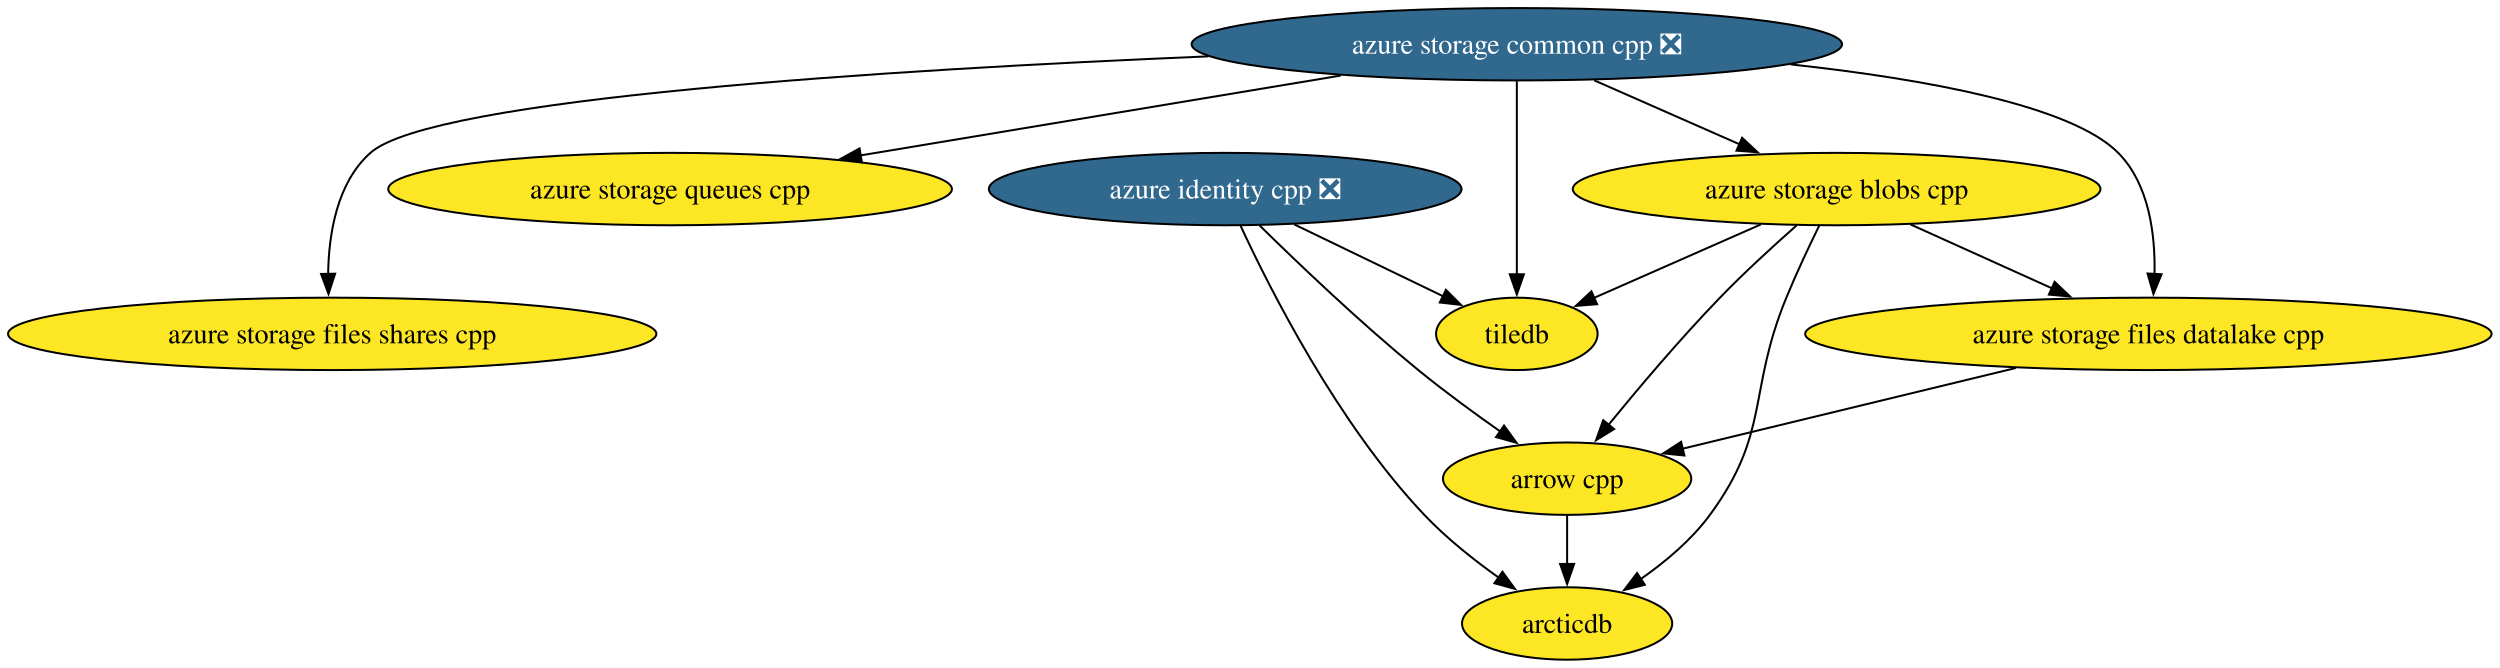
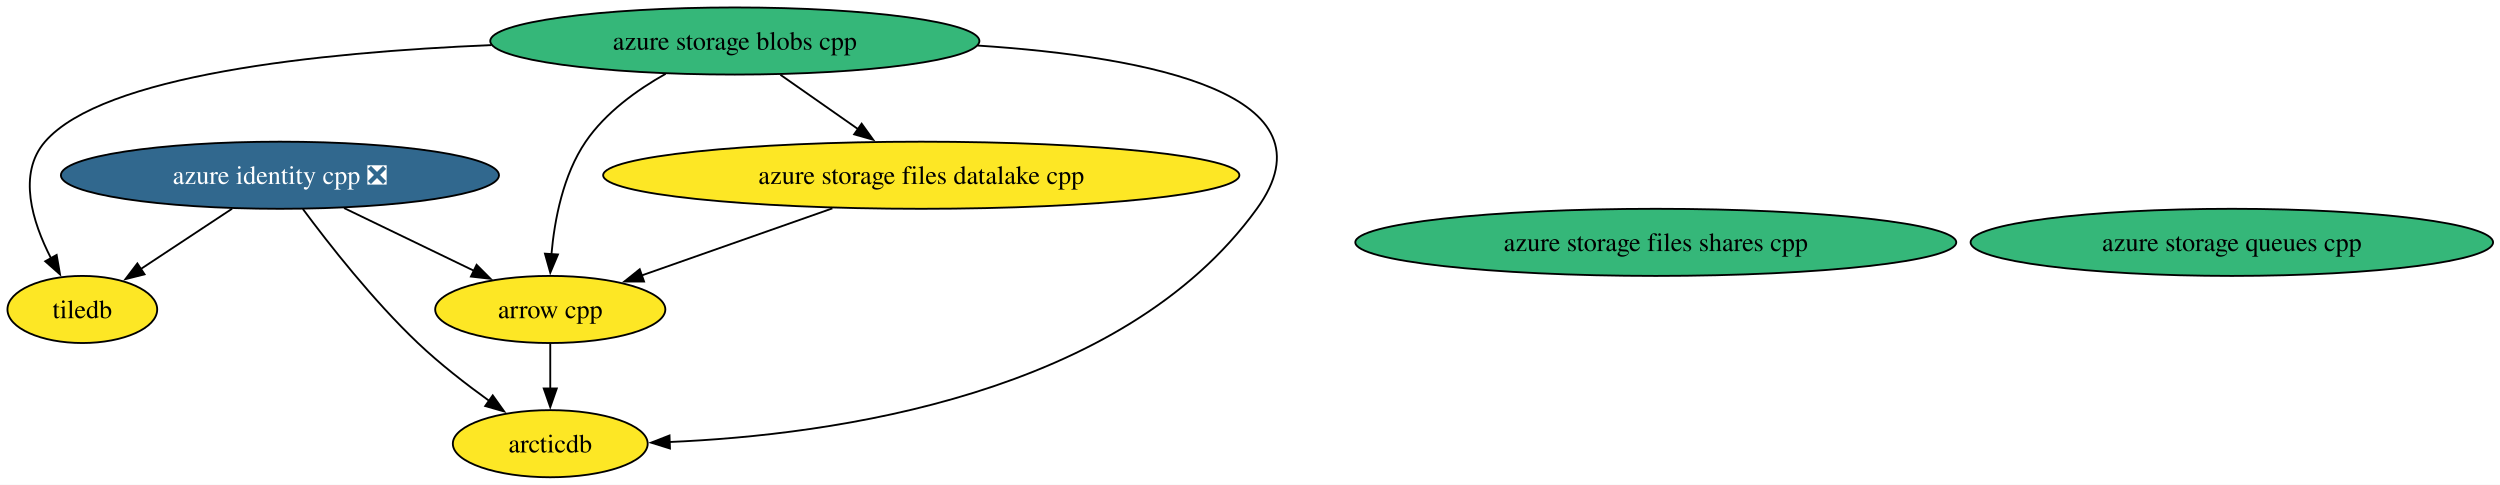
- <svg xmlns="http://www.w3.org/2000/svg" xmlns:xlink="http://www.w3.org/1999/xlink" width="1243pt" height="332pt" viewBox="0.00 0.00 1243.00 332.00">
-   <g id="graph0" class="graph" transform="scale(1 1) rotate(0) translate(4 328)">
-     <polygon fill="white" stroke="none" points="-4,4 -4,-328 1238.8,-328 1238.8,4 -4,4" />
+ <svg xmlns="http://www.w3.org/2000/svg" xmlns:xlink="http://www.w3.org/1999/xlink" width="1341pt" height="260pt" viewBox="0.00 0.00 1341.00 260.00">
+   <g id="graph0" class="graph" transform="scale(1 1) rotate(0) translate(4 256)">
+     <polygon fill="white" stroke="none" points="-4,4 -4,-256 1337.28,-256 1337.28,4 -4,4" />
    <g id="node1" class="node">
      <g id="a_node1">
        <a xlink:href="https://github.com/conda-forge/arrow-cpp-feedstock" xlink:title="arrow cpp">
-           <ellipse fill="#fde725" stroke="black" cx="775.17" cy="-90" rx="61.73" ry="18" />
-           <text xml:space="preserve" text-anchor="middle" x="775.17" y="-85.33" font-family="Times,serif" font-size="14.00">arrow cpp</text>
+           <ellipse fill="#fde725" stroke="black" cx="291.16" cy="-90" rx="61.73" ry="18" />
+           <text xml:space="preserve" text-anchor="middle" x="291.16" y="-85.33" font-family="Times,serif" font-size="14.00">arrow cpp</text>
        </a>
      </g>
    </g>
-     <g id="node2" class="node">
-       <g id="a_node2">
+     <g id="node3" class="node">
+       <g id="a_node3">
        <a xlink:href="https://github.com/conda-forge/arcticdb-feedstock" xlink:title="arcticdb">
-           <ellipse fill="#fde725" stroke="black" cx="775.17" cy="-18" rx="52.26" ry="18" />
-           <text xml:space="preserve" text-anchor="middle" x="775.17" y="-13.32" font-family="Times,serif" font-size="14.00">arcticdb</text>
+           <ellipse fill="#fde725" stroke="black" cx="291.16" cy="-18" rx="52.26" ry="18" />
+           <text xml:space="preserve" text-anchor="middle" x="291.16" y="-13.32" font-family="Times,serif" font-size="14.00">arcticdb</text>
        </a>
      </g>
    </g>
    <g id="edge1" class="edge">
-       <path fill="none" stroke="black" d="M775.17,-71.7C775.17,-64.41 775.17,-55.73 775.17,-47.54" />
-       <polygon fill="black" stroke="black" points="778.67,-47.62 775.17,-37.62 771.67,-47.62 778.67,-47.62" />
+       <path fill="none" stroke="black" d="M291.16,-71.7C291.16,-64.41 291.16,-55.73 291.16,-47.54" />
+       <polygon fill="black" stroke="black" points="294.66,-47.62 291.16,-37.62 287.66,-47.62 294.66,-47.62" />
    </g>
-     <g id="node3" class="node">
-       <g id="a_node3">
+     <g id="node2" class="node">
+       <g id="a_node2">
        <a xlink:href="https://github.com/conda-forge/tiledb-feedstock" xlink:title="tiledb">
-           <ellipse fill="#fde725" stroke="black" cx="750.17" cy="-162" rx="40.16" ry="18" />
-           <text xml:space="preserve" text-anchor="middle" x="750.17" y="-157.32" font-family="Times,serif" font-size="14.00">tiledb</text>
+           <ellipse fill="#fde725" stroke="black" cx="40.16" cy="-90" rx="40.16" ry="18" />
+           <text xml:space="preserve" text-anchor="middle" x="40.16" y="-85.33" font-family="Times,serif" font-size="14.00">tiledb</text>
        </a>
      </g>
    </g>
    <g id="node4" class="node">
      <g id="a_node4">
        <a xlink:href="https://github.com/conda-forge/azure-storage-queues-cpp-feedstock" xlink:title="azure storage queues cpp">
-           <ellipse fill="#fde725" stroke="black" cx="329.17" cy="-234" rx="140.12" ry="18" />
-           <text xml:space="preserve" text-anchor="middle" x="329.17" y="-229.32" font-family="Times,serif" font-size="14.00">azure storage queues cpp</text>
+           <ellipse fill="#35b779" stroke="black" cx="1193.16" cy="-126" rx="140.12" ry="18" />
+           <text xml:space="preserve" text-anchor="middle" x="1193.16" y="-121.33" font-family="Times,serif" font-size="14.00">azure storage queues cpp</text>
        </a>
      </g>
    </g>
    <g id="node5" class="node">
      <g id="a_node5">
-         <a xlink:href="https://github.com/conda-forge/azure-storage-common-cpp-feedstock/pull/24" xlink:title="azure storage common cpp ❎">
-           <ellipse fill="#31688e" stroke="black" cx="750.17" cy="-306" rx="161.69" ry="18" />
-           <text xml:space="preserve" text-anchor="middle" x="750.17" y="-301.32" font-family="Times,serif" font-size="14.00" fill="white">azure storage common cpp ❎</text>
+         <a xlink:href="https://github.com/conda-forge/azure-storage-files-datalake-cpp-feedstock" xlink:title="azure storage files datalake cpp">
+           <ellipse fill="#fde725" stroke="black" cx="490.16" cy="-162" rx="170.63" ry="18" />
+           <text xml:space="preserve" text-anchor="middle" x="490.16" y="-157.32" font-family="Times,serif" font-size="14.00">azure storage files datalake cpp</text>
        </a>
      </g>
    </g>
    <g id="edge2" class="edge">
-       <path fill="none" stroke="black" d="M750.17,-287.59C750.17,-263.61 750.17,-220.14 750.17,-191.42" />
-       <polygon fill="black" stroke="black" points="753.67,-191.62 750.17,-181.62 746.67,-191.62 753.67,-191.62" />
-     </g>
-     <g id="edge3" class="edge">
-       <path fill="none" stroke="black" d="M662.68,-290.45C592.93,-278.86 495.42,-262.64 423.85,-250.74" />
-       <polygon fill="black" stroke="black" points="424.53,-247.31 414.09,-249.12 423.38,-254.21 424.53,-247.31" />
+       <path fill="none" stroke="black" d="M442.49,-144.23C411.53,-133.34 371.28,-119.18 340.08,-108.21" />
+       <polygon fill="black" stroke="black" points="341.47,-104.99 330.87,-104.97 339.15,-111.59 341.47,-104.99" />
    </g>
    <g id="node6" class="node">
      <g id="a_node6">
-         <a xlink:href="https://github.com/conda-forge/azure-storage-files-datalake-cpp-feedstock" xlink:title="azure storage files datalake cpp">
-           <ellipse fill="#fde725" stroke="black" cx="1064.17" cy="-162" rx="170.64" ry="18" />
-           <text xml:space="preserve" text-anchor="middle" x="1064.17" y="-157.32" font-family="Times,serif" font-size="14.00">azure storage files datalake cpp</text>
+         <a xlink:href="https://github.com/conda-forge/azure-storage-files-shares-cpp-feedstock" xlink:title="azure storage files shares cpp">
+           <ellipse fill="#35b779" stroke="black" cx="884.16" cy="-126" rx="161.17" ry="18" />
+           <text xml:space="preserve" text-anchor="middle" x="884.16" y="-121.33" font-family="Times,serif" font-size="14.00">azure storage files shares cpp</text>
+         </a>
+       </g>
+     </g>
+     <g id="node7" class="node">
+       <g id="a_node7">
+         <a xlink:href="https://github.com/conda-forge/azure-identity-cpp-feedstock/pull/19" xlink:title="azure identity cpp ❎">
+           <ellipse fill="#31688e" stroke="black" cx="146.16" cy="-162" rx="117.5" ry="18" />
+           <text xml:space="preserve" text-anchor="middle" x="146.16" y="-157.32" font-family="Times,serif" font-size="14.00" fill="white">azure identity cpp ❎</text>
        </a>
      </g>
    </g>
    <g id="edge4" class="edge">
-       <path fill="none" stroke="black" d="M886.29,-295.99C953.85,-288.63 1025.92,-275.44 1049.17,-252 1064.61,-236.43 1067.65,-211.28 1067.23,-191.69" />
-       <polygon fill="black" stroke="black" points="1070.73,-191.64 1066.69,-181.85 1063.74,-192.02 1070.73,-191.64" />
-     </g>
-     <g id="node7" class="node">
-       <g id="a_node7">
-         <a xlink:href="https://github.com/conda-forge/azure-storage-files-shares-cpp-feedstock" xlink:title="azure storage files shares cpp">
-           <ellipse fill="#fde725" stroke="black" cx="161.17" cy="-162" rx="161.17" ry="18" />
-           <text xml:space="preserve" text-anchor="middle" x="161.17" y="-157.32" font-family="Times,serif" font-size="14.00">azure storage files shares cpp</text>
-         </a>
-       </g>
+       <path fill="none" stroke="black" d="M180.52,-144.41C201.39,-134.34 228.16,-121.41 250.14,-110.8" />
+       <polygon fill="black" stroke="black" points="251.65,-113.96 259.13,-106.46 248.6,-107.66 251.65,-113.96" />
    </g>
    <g id="edge5" class="edge">
-       <path fill="none" stroke="black" d="M596.91,-299.99C438.74,-293.38 210.81,-279.24 180.17,-252 163.46,-237.15 159.42,-211.54 159.14,-191.6" />
-       <polygon fill="black" stroke="black" points="162.63,-191.92 159.33,-181.86 155.64,-191.79 162.63,-191.92" />
+       <path fill="none" stroke="black" d="M120.5,-144.05C105.68,-134.27 86.94,-121.89 71.29,-111.56" />
+       <polygon fill="black" stroke="black" points="73.54,-108.85 63.27,-106.26 69.68,-114.69 73.54,-108.85" />
+     </g>
+     <g id="edge3" class="edge">
+       <path fill="none" stroke="black" d="M158.45,-143.91C172.32,-125.2 196.11,-94.82 220.16,-72 231.9,-60.86 245.98,-49.93 258.49,-40.91" />
+       <polygon fill="black" stroke="black" points="260.3,-43.92 266.45,-35.29 256.26,-38.2 260.3,-43.92" />
    </g>
    <g id="node8" class="node">
      <g id="a_node8">
        <a xlink:href="https://github.com/conda-forge/azure-storage-blobs-cpp-feedstock" xlink:title="azure storage blobs cpp">
-           <ellipse fill="#fde725" stroke="black" cx="909.17" cy="-234" rx="131.18" ry="18" />
-           <text xml:space="preserve" text-anchor="middle" x="909.17" y="-229.32" font-family="Times,serif" font-size="14.00">azure storage blobs cpp</text>
+           <ellipse fill="#35b779" stroke="black" cx="390.16" cy="-234" rx="131.18" ry="18" />
+           <text xml:space="preserve" text-anchor="middle" x="390.16" y="-229.32" font-family="Times,serif" font-size="14.00">azure storage blobs cpp</text>
        </a>
      </g>
    </g>
+     <g id="edge7" class="edge">
+       <path fill="none" stroke="black" d="M353.08,-216.43C337.59,-207.71 320.76,-195.56 310.16,-180 298.05,-162.22 293.44,-138.17 291.79,-119.56" />
+       <polygon fill="black" stroke="black" points="295.29,-119.5 291.17,-109.74 288.31,-119.94 295.29,-119.5" />
+     </g>
+     <g id="edge9" class="edge">
+       <path fill="none" stroke="black" d="M259.66,-231.82C165.98,-227.87 51.03,-215.61 20.16,-180 5.28,-162.84 13.35,-136.97 23.33,-117.53" />
+       <polygon fill="black" stroke="black" points="26.38,-119.26 28.2,-108.82 20.26,-115.84 26.38,-119.26" />
+     </g>
    <g id="edge6" class="edge">
-       <path fill="none" stroke="black" d="M788.65,-288.05C810.41,-278.48 837.81,-266.41 860.99,-256.21" />
-       <polygon fill="black" stroke="black" points="862.18,-259.51 869.92,-252.28 859.36,-253.1 862.18,-259.51" />
-     </g>
-     <g id="edge7" class="edge">
-       <path fill="none" stroke="black" d="M998.22,-145.03C948.25,-132.92 880.28,-116.46 832.54,-104.9" />
-       <polygon fill="black" stroke="black" points="833.48,-101.52 822.94,-102.57 831.84,-108.33 833.48,-101.52" />
+       <path fill="none" stroke="black" d="M520.3,-231.57C613.22,-225.5 714.55,-205.38 670.16,-144 597.89,-44.06 442.88,-22.67 355.13,-18.91" />
+       <polygon fill="black" stroke="black" points="355.37,-15.42 345.25,-18.56 355.12,-22.41 355.37,-15.42" />
    </g>
    <g id="edge8" class="edge">
-       <path fill="none" stroke="black" d="M889.27,-215.91C877.8,-205.8 863.3,-192.55 851.17,-180 831.44,-159.6 810.62,-134.97 795.77,-116.8" />
-       <polygon fill="black" stroke="black" points="798.55,-114.68 789.54,-109.12 793.12,-119.09 798.55,-114.68" />
-     </g>
-     <g id="edge9" class="edge">
-       <path fill="none" stroke="black" d="M900.61,-216.01C895.56,-205.71 889.19,-192.23 884.17,-180 864.84,-132.93 876.31,-113 846.17,-72 836.94,-59.46 823.92,-48.55 811.54,-39.94" />
-       <polygon fill="black" stroke="black" points="813.8,-37.25 803.53,-34.65 809.95,-43.09 813.8,-37.25" />
-     </g>
-     <g id="edge10" class="edge">
-       <path fill="none" stroke="black" d="M871.48,-216.41C846.41,-205.37 813.59,-190.92 788.4,-179.83" />
-       <polygon fill="black" stroke="black" points="790.07,-176.74 779.51,-175.92 787.25,-183.15 790.07,-176.74" />
-     </g>
-     <g id="edge11" class="edge">
-       <path fill="none" stroke="black" d="M945.9,-216.41C966.92,-206.92 993.53,-194.9 1016.19,-184.67" />
-       <polygon fill="black" stroke="black" points="1017.57,-187.88 1025.24,-180.58 1014.69,-181.51 1017.57,-187.88" />
-     </g>
-     <g id="node9" class="node">
-       <g id="a_node9">
-         <a xlink:href="https://github.com/conda-forge/azure-identity-cpp-feedstock/pull/19" xlink:title="azure identity cpp ❎">
-           <ellipse fill="#31688e" stroke="black" cx="605.17" cy="-234" rx="117.5" ry="18" />
-           <text xml:space="preserve" text-anchor="middle" x="605.17" y="-229.32" font-family="Times,serif" font-size="14.00" fill="white">azure identity cpp ❎</text>
-         </a>
-       </g>
-     </g>
-     <g id="edge12" class="edge">
-       <path fill="none" stroke="black" d="M622.26,-215.91C641.01,-197.47 672.29,-167.57 701.17,-144 714.17,-133.39 729.12,-122.46 742.17,-113.3" />
-       <polygon fill="black" stroke="black" points="743.81,-116.42 750.03,-107.84 739.82,-110.67 743.81,-116.42" />
-     </g>
-     <g id="edge13" class="edge">
-       <path fill="none" stroke="black" d="M612.73,-215.93C627.16,-184.72 661.04,-117.48 704.17,-72 715.13,-60.44 728.85,-49.55 741.29,-40.69" />
-       <polygon fill="black" stroke="black" points="743.01,-43.76 749.25,-35.19 739.03,-38 743.01,-43.76" />
-     </g>
-     <g id="edge14" class="edge">
-       <path fill="none" stroke="black" d="M639.53,-216.41C661.8,-205.66 690.77,-191.67 713.49,-180.71" />
-       <polygon fill="black" stroke="black" points="714.91,-183.91 722.39,-176.41 711.86,-177.6 714.91,-183.91" />
+       <path fill="none" stroke="black" d="M414.62,-215.88C427.21,-207.06 442.76,-196.18 456.47,-186.59" />
+       <polygon fill="black" stroke="black" points="458.18,-189.66 464.36,-181.06 454.16,-183.93 458.18,-189.66" />
    </g>
  </g>
</svg>
